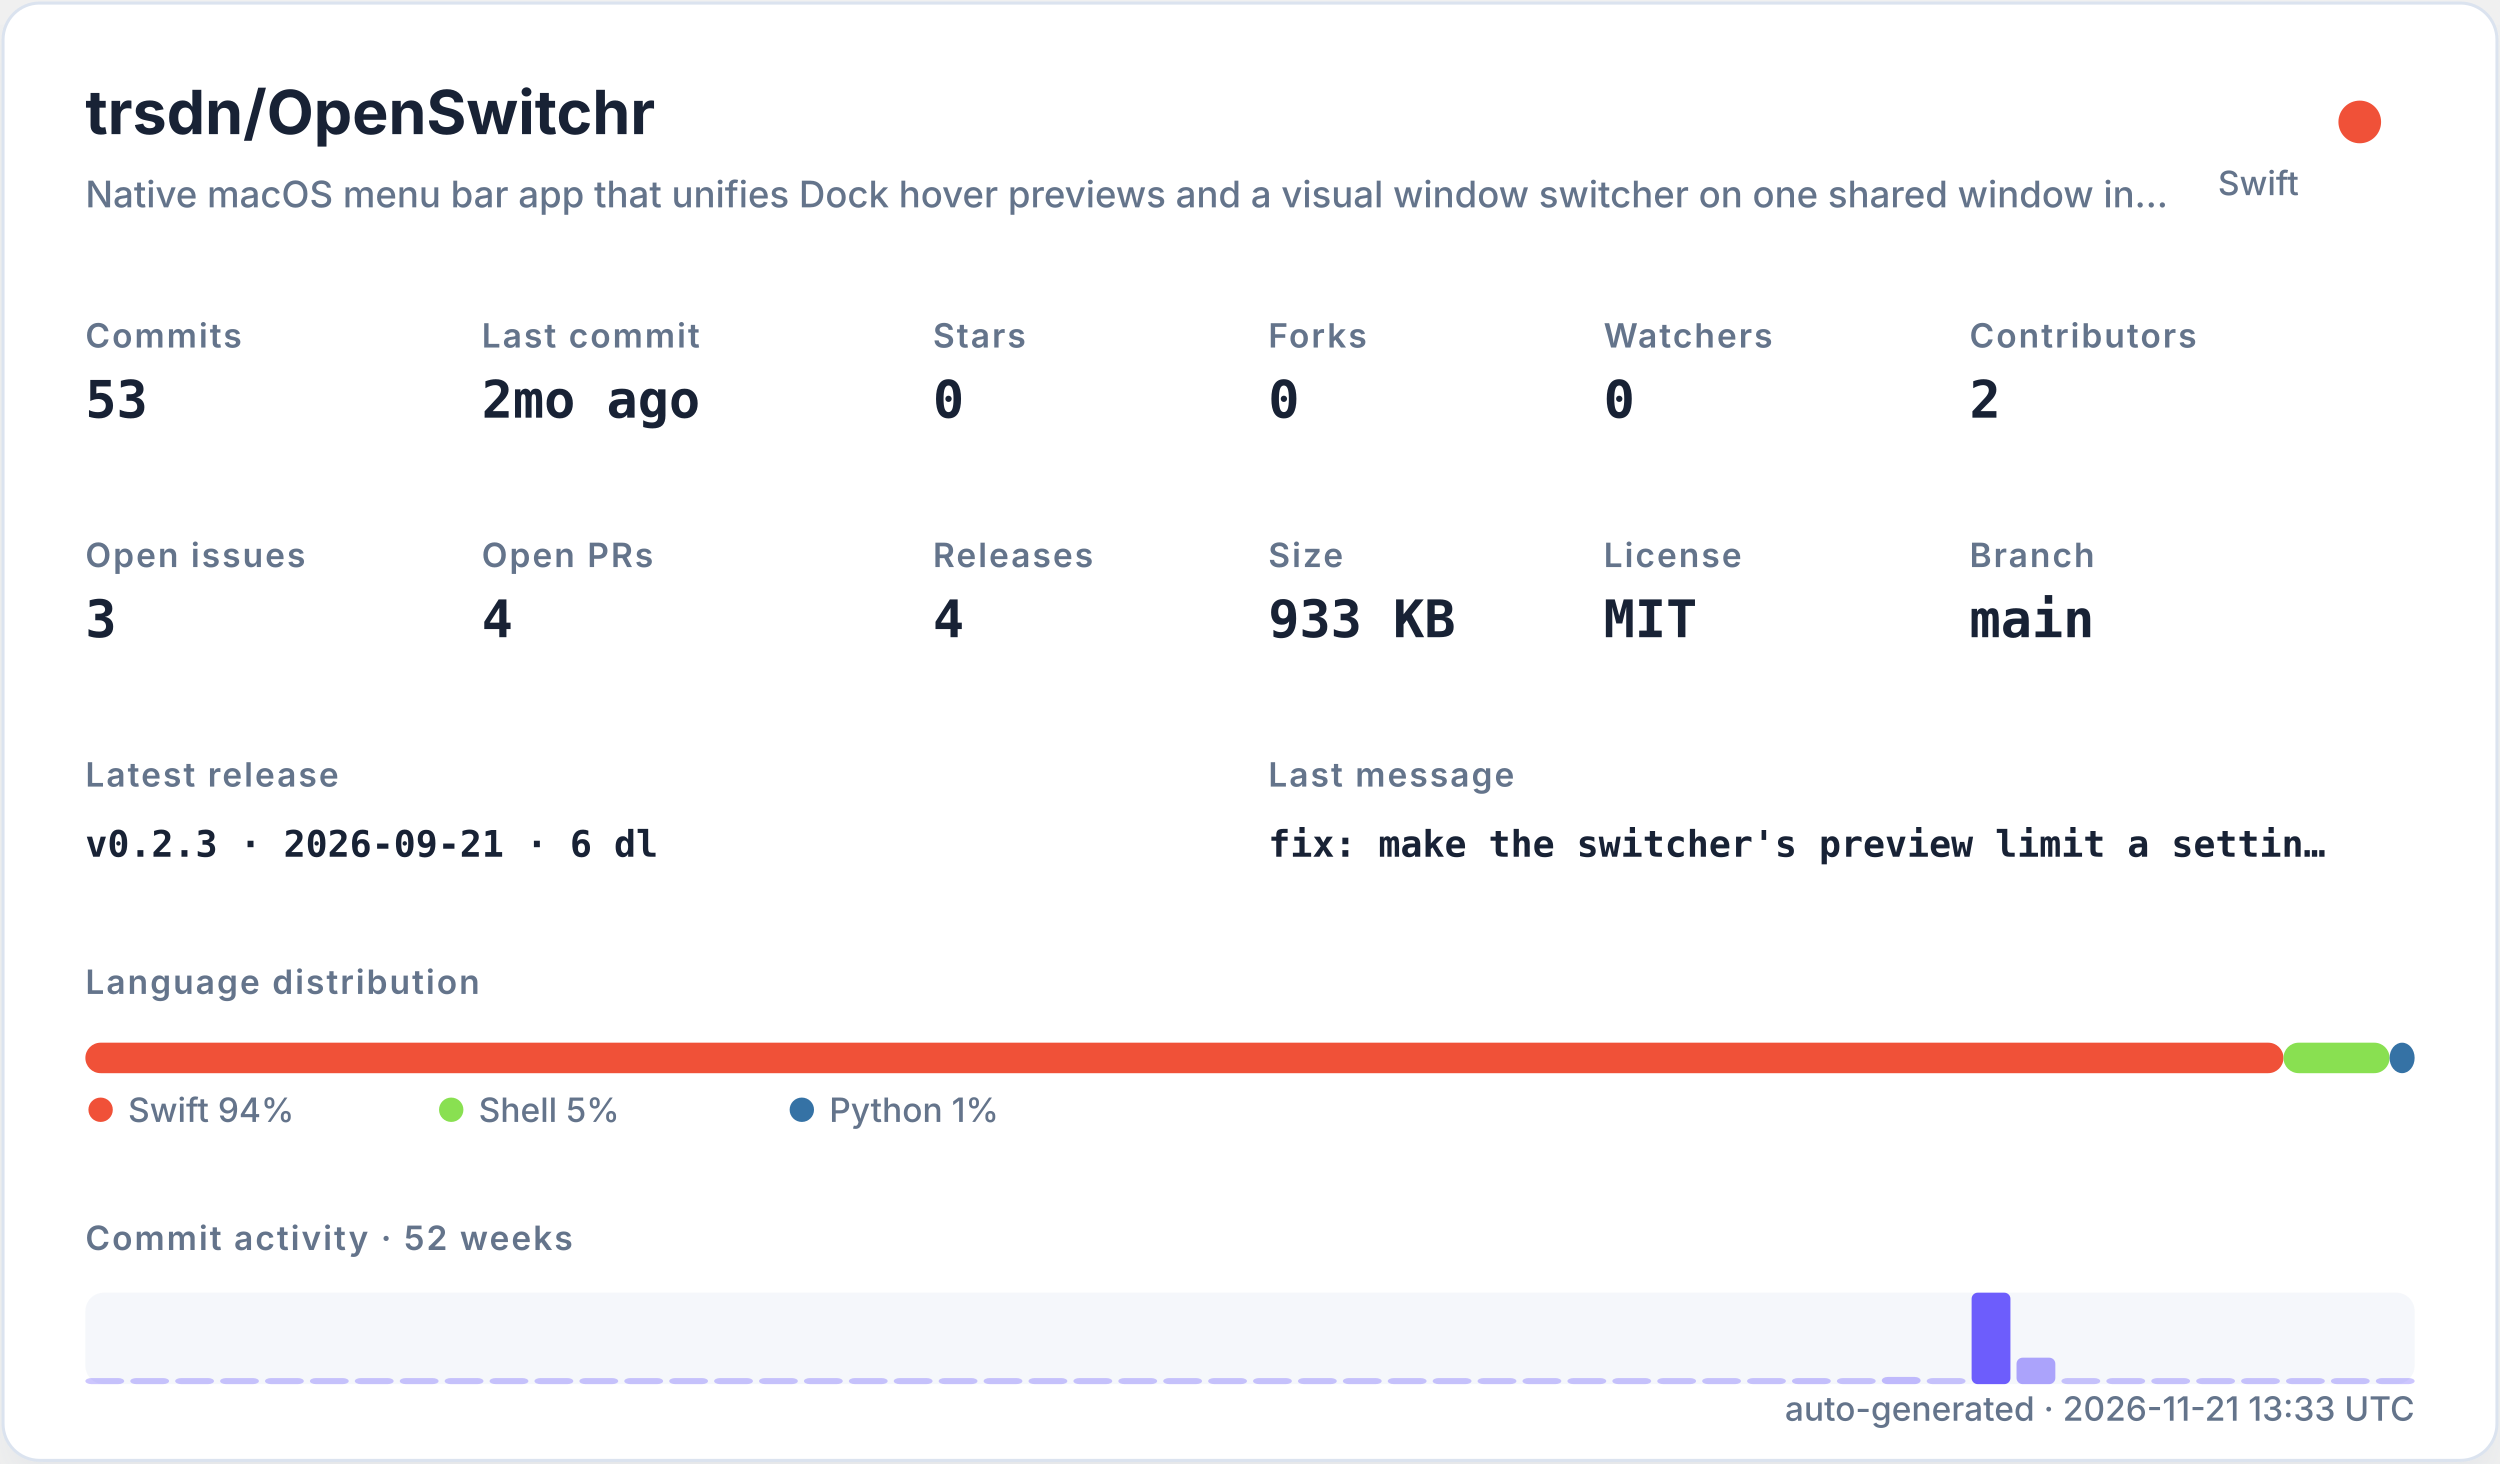
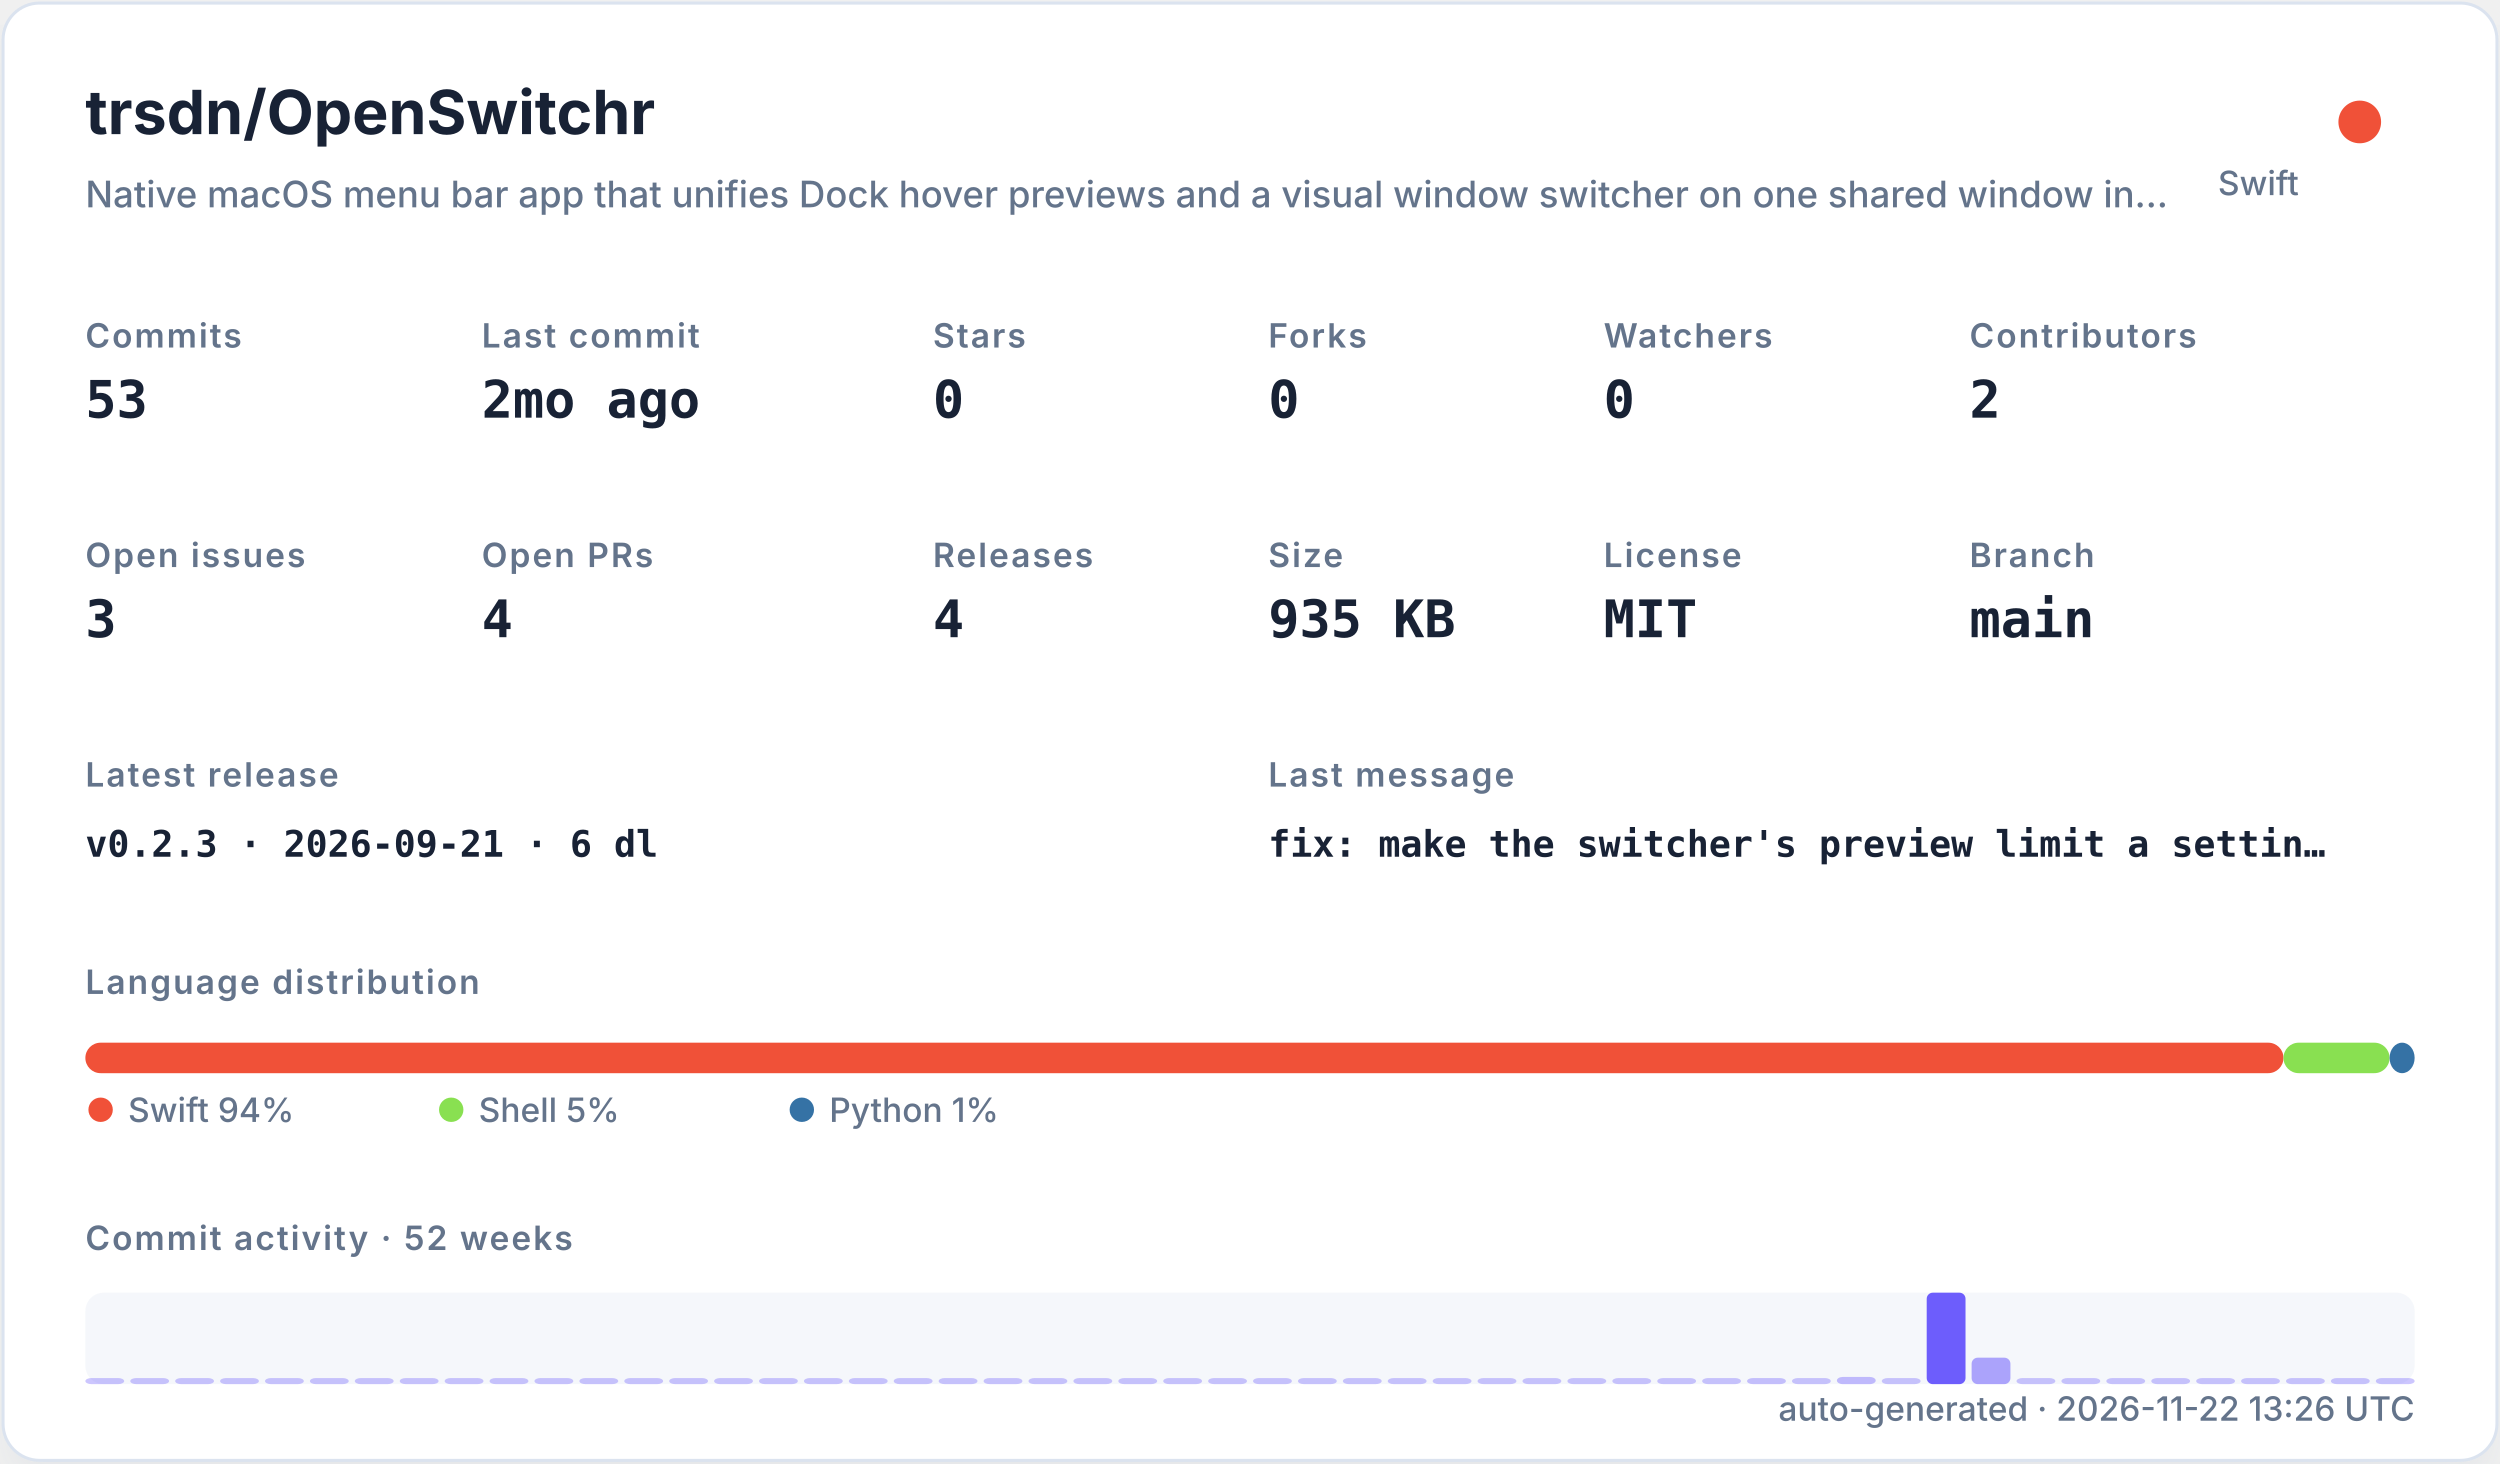
<svg xmlns="http://www.w3.org/2000/svg" width="820" height="480" viewBox="0 0 820 480" role="img">
  <defs>
    <filter id="shadow" x="-10%" y="-10%" width="120%" height="120%">
      <feDropShadow dx="0" dy="8" stdDeviation="10" flood-color="#94a3b8" flood-opacity="0.16" />
    </filter>
    <style>
    .title { font: 700 20px -apple-system,BlinkMacSystemFont,"Segoe UI",sans-serif; fill: #182235; }
    .subtitle { font: 500 12px -apple-system,BlinkMacSystemFont,"Segoe UI",sans-serif; fill: #64748b; }
    .label { font: 600 11px -apple-system,BlinkMacSystemFont,"Segoe UI",sans-serif; fill: #64748b; text-transform: uppercase; letter-spacing: .06em; }
    .value { font: 700 17px ui-monospace,SFMono-Regular,Menlo,monospace; fill: #182235; }
    .small { font: 500 11px -apple-system,BlinkMacSystemFont,"Segoe UI",sans-serif; fill: #64748b; }
    .tiny { font: 500 10px -apple-system,BlinkMacSystemFont,"Segoe UI",sans-serif; fill: #64748b; }
    .mono { font: 650 12px ui-monospace,SFMono-Regular,Menlo,monospace; fill: #182235; }
  </style>
  </defs>
  <rect x="1" y="1" width="818" height="478" rx="12" fill="#ffffff" stroke="#dbe3ef" filter="url(#shadow)" />
  <text x="28" y="44" class="title">trsdn/OpenSwitchr</text>
  <text x="28" y="68" class="subtitle">Native macOS menu bar app that unifies Dock hover previews and a visual window switcher on one shared window in…</text>
  <circle cx="774" cy="40" r="7" fill="#F05138" />
  <text x="754" y="64" text-anchor="end" class="small">Swift</text>
  <text x="28" y="114" class="label">Commits</text>
  <text x="28" y="137" class="value">53</text>
  <text x="158" y="114" class="label">Last commit</text>
  <text x="158" y="137" class="value">2mo ago</text>
  <text x="306" y="114" class="label">Stars</text>
  <text x="306" y="137" class="value">0</text>
  <text x="416" y="114" class="label">Forks</text>
  <text x="416" y="137" class="value">0</text>
  <text x="526" y="114" class="label">Watchers</text>
  <text x="526" y="137" class="value">0</text>
  <text x="646" y="114" class="label">Contributors</text>
  <text x="646" y="137" class="value">2</text>
  <text x="28" y="186" class="label">Open issues</text>
  <text x="28" y="209" class="value">3</text>
  <text x="158" y="186" class="label">Open PRs</text>
  <text x="158" y="209" class="value">4</text>
  <text x="306" y="186" class="label">Releases</text>
  <text x="306" y="209" class="value">4</text>
  <text x="416" y="186" class="label">Size</text>
-   <text x="416" y="209" class="value">933 KB</text>
+   <text x="416" y="209" class="value">935 KB</text>
  <text x="526" y="186" class="label">License</text>
  <text x="526" y="209" class="value">MIT</text>
  <text x="646" y="186" class="label">Branch</text>
  <text x="646" y="209" class="value">main</text>
  <text x="28" y="258" class="label">Latest release</text>
  <text x="28" y="281" class="mono">v0.2.3 · 2026-09-21 · 6 dl</text>
  <text x="416" y="258" class="label">Last message</text>
  <text x="416" y="281" class="mono">fix: make the switcher's preview limit a settin…</text>
  <text x="28" y="326" class="label">Language distribution</text>
  <rect x="28.00" y="342" width="720.98" height="10" rx="5" fill="#F05138" />
  <rect x="748.98" y="342" width="34.80" height="10" rx="5" fill="#89e051" />
  <rect x="783.78" y="342" width="8.22" height="10" rx="5" fill="#3572A5" />
  <circle cx="33" cy="364" r="4" fill="#F05138" />
  <text x="42" y="368" class="small">Swift 94%</text>
  <circle cx="148" cy="364" r="4" fill="#89e051" />
  <text x="157" y="368" class="small">Shell 5%</text>
  <circle cx="263" cy="364" r="4" fill="#3572A5" />
  <text x="272" y="368" class="small">Python 1%</text>
  <text x="28" y="410" class="label">Commit activity · 52 weeks</text>
  <rect x="28" y="424" width="764" height="30" rx="6" fill="#e8edf5" opacity=".42" />
  <rect x="28.00" y="452.00" width="12.73" height="2.00" rx="2" fill="#6d5dfc" opacity="0.35" />
  <rect x="42.73" y="452.00" width="12.73" height="2.00" rx="2" fill="#6d5dfc" opacity="0.35" />
  <rect x="57.46" y="452.00" width="12.73" height="2.00" rx="2" fill="#6d5dfc" opacity="0.35" />
  <rect x="72.19" y="452.00" width="12.73" height="2.00" rx="2" fill="#6d5dfc" opacity="0.35" />
  <rect x="86.92" y="452.00" width="12.73" height="2.00" rx="2" fill="#6d5dfc" opacity="0.35" />
  <rect x="101.65" y="452.00" width="12.73" height="2.00" rx="2" fill="#6d5dfc" opacity="0.35" />
  <rect x="116.38" y="452.00" width="12.73" height="2.00" rx="2" fill="#6d5dfc" opacity="0.35" />
  <rect x="131.12" y="452.00" width="12.73" height="2.00" rx="2" fill="#6d5dfc" opacity="0.35" />
  <rect x="145.85" y="452.00" width="12.73" height="2.00" rx="2" fill="#6d5dfc" opacity="0.35" />
  <rect x="160.58" y="452.00" width="12.73" height="2.00" rx="2" fill="#6d5dfc" opacity="0.35" />
  <rect x="175.31" y="452.00" width="12.73" height="2.00" rx="2" fill="#6d5dfc" opacity="0.35" />
  <rect x="190.04" y="452.00" width="12.73" height="2.00" rx="2" fill="#6d5dfc" opacity="0.35" />
  <rect x="204.77" y="452.00" width="12.73" height="2.00" rx="2" fill="#6d5dfc" opacity="0.35" />
  <rect x="219.50" y="452.00" width="12.73" height="2.00" rx="2" fill="#6d5dfc" opacity="0.35" />
  <rect x="234.23" y="452.00" width="12.73" height="2.00" rx="2" fill="#6d5dfc" opacity="0.35" />
  <rect x="248.96" y="452.00" width="12.73" height="2.00" rx="2" fill="#6d5dfc" opacity="0.35" />
  <rect x="263.69" y="452.00" width="12.73" height="2.00" rx="2" fill="#6d5dfc" opacity="0.35" />
  <rect x="278.42" y="452.00" width="12.73" height="2.00" rx="2" fill="#6d5dfc" opacity="0.35" />
  <rect x="293.15" y="452.00" width="12.73" height="2.00" rx="2" fill="#6d5dfc" opacity="0.35" />
  <rect x="307.88" y="452.00" width="12.73" height="2.00" rx="2" fill="#6d5dfc" opacity="0.35" />
  <rect x="322.62" y="452.00" width="12.73" height="2.00" rx="2" fill="#6d5dfc" opacity="0.35" />
  <rect x="337.35" y="452.00" width="12.73" height="2.00" rx="2" fill="#6d5dfc" opacity="0.35" />
  <rect x="352.08" y="452.00" width="12.73" height="2.00" rx="2" fill="#6d5dfc" opacity="0.35" />
  <rect x="366.81" y="452.00" width="12.73" height="2.00" rx="2" fill="#6d5dfc" opacity="0.35" />
  <rect x="381.54" y="452.00" width="12.73" height="2.00" rx="2" fill="#6d5dfc" opacity="0.35" />
  <rect x="396.27" y="452.00" width="12.73" height="2.00" rx="2" fill="#6d5dfc" opacity="0.35" />
  <rect x="411.00" y="452.00" width="12.73" height="2.00" rx="2" fill="#6d5dfc" opacity="0.35" />
  <rect x="425.73" y="452.00" width="12.73" height="2.00" rx="2" fill="#6d5dfc" opacity="0.35" />
  <rect x="440.46" y="452.00" width="12.73" height="2.00" rx="2" fill="#6d5dfc" opacity="0.35" />
  <rect x="455.19" y="452.00" width="12.73" height="2.00" rx="2" fill="#6d5dfc" opacity="0.35" />
  <rect x="469.92" y="452.00" width="12.73" height="2.00" rx="2" fill="#6d5dfc" opacity="0.35" />
  <rect x="484.65" y="452.00" width="12.73" height="2.00" rx="2" fill="#6d5dfc" opacity="0.35" />
  <rect x="499.38" y="452.00" width="12.73" height="2.00" rx="2" fill="#6d5dfc" opacity="0.35" />
  <rect x="514.12" y="452.00" width="12.73" height="2.00" rx="2" fill="#6d5dfc" opacity="0.35" />
  <rect x="528.85" y="452.00" width="12.73" height="2.00" rx="2" fill="#6d5dfc" opacity="0.35" />
  <rect x="543.58" y="452.00" width="12.73" height="2.00" rx="2" fill="#6d5dfc" opacity="0.35" />
  <rect x="558.31" y="452.00" width="12.73" height="2.00" rx="2" fill="#6d5dfc" opacity="0.35" />
-   <rect x="573.04" y="452.00" width="12.73" height="2.00" rx="2" fill="#6d5dfc" opacity="0.35" />
-   <rect x="587.77" y="452.00" width="12.73" height="2.00" rx="2" fill="#6d5dfc" opacity="0.37" />
-   <rect x="602.50" y="452.00" width="12.73" height="2.00" rx="2" fill="#6d5dfc" opacity="0.35" />
-   <rect x="617.23" y="451.63" width="12.73" height="2.37" rx="2" fill="#6d5dfc" opacity="0.40" />
-   <rect x="631.96" y="452.00" width="12.73" height="2.00" rx="2" fill="#6d5dfc" opacity="0.35" />
-   <rect x="646.69" y="424.00" width="12.73" height="30.00" rx="2" fill="#6d5dfc" opacity="1.00" />
-   <rect x="661.42" y="445.32" width="12.73" height="8.68" rx="2" fill="#6d5dfc" opacity="0.54" />
+   <rect x="573.04" y="452.00" width="12.73" height="2.00" rx="2" fill="#6d5dfc" opacity="0.37" />
+   <rect x="587.77" y="452.00" width="12.73" height="2.00" rx="2" fill="#6d5dfc" opacity="0.35" />
+   <rect x="602.50" y="451.63" width="12.73" height="2.37" rx="2" fill="#6d5dfc" opacity="0.40" />
+   <rect x="617.23" y="452.00" width="12.73" height="2.00" rx="2" fill="#6d5dfc" opacity="0.35" />
+   <rect x="631.96" y="424.00" width="12.73" height="30.00" rx="2" fill="#6d5dfc" opacity="1.00" />
+   <rect x="646.69" y="445.32" width="12.73" height="8.68" rx="2" fill="#6d5dfc" opacity="0.54" />
+   <rect x="661.42" y="452.00" width="12.73" height="2.00" rx="2" fill="#6d5dfc" opacity="0.35" />
  <rect x="676.15" y="452.00" width="12.73" height="2.00" rx="2" fill="#6d5dfc" opacity="0.35" />
  <rect x="690.88" y="452.00" width="12.73" height="2.00" rx="2" fill="#6d5dfc" opacity="0.35" />
  <rect x="705.62" y="452.00" width="12.73" height="2.00" rx="2" fill="#6d5dfc" opacity="0.35" />
  <rect x="720.35" y="452.00" width="12.73" height="2.00" rx="2" fill="#6d5dfc" opacity="0.35" />
  <rect x="735.08" y="452.00" width="12.73" height="2.00" rx="2" fill="#6d5dfc" opacity="0.35" />
  <rect x="749.81" y="452.00" width="12.73" height="2.00" rx="2" fill="#6d5dfc" opacity="0.35" />
  <rect x="764.54" y="452.00" width="12.73" height="2.00" rx="2" fill="#6d5dfc" opacity="0.35" />
  <rect x="779.27" y="452.00" width="12.73" height="2.00" rx="2" fill="#6d5dfc" opacity="0.35" />
-   <text x="792" y="466" text-anchor="end" class="small">auto-generated · 2026-11-21 13:33 UTC</text>
+   <text x="792" y="466" text-anchor="end" class="small">auto-generated · 2026-11-22 13:26 UTC</text>
</svg>
